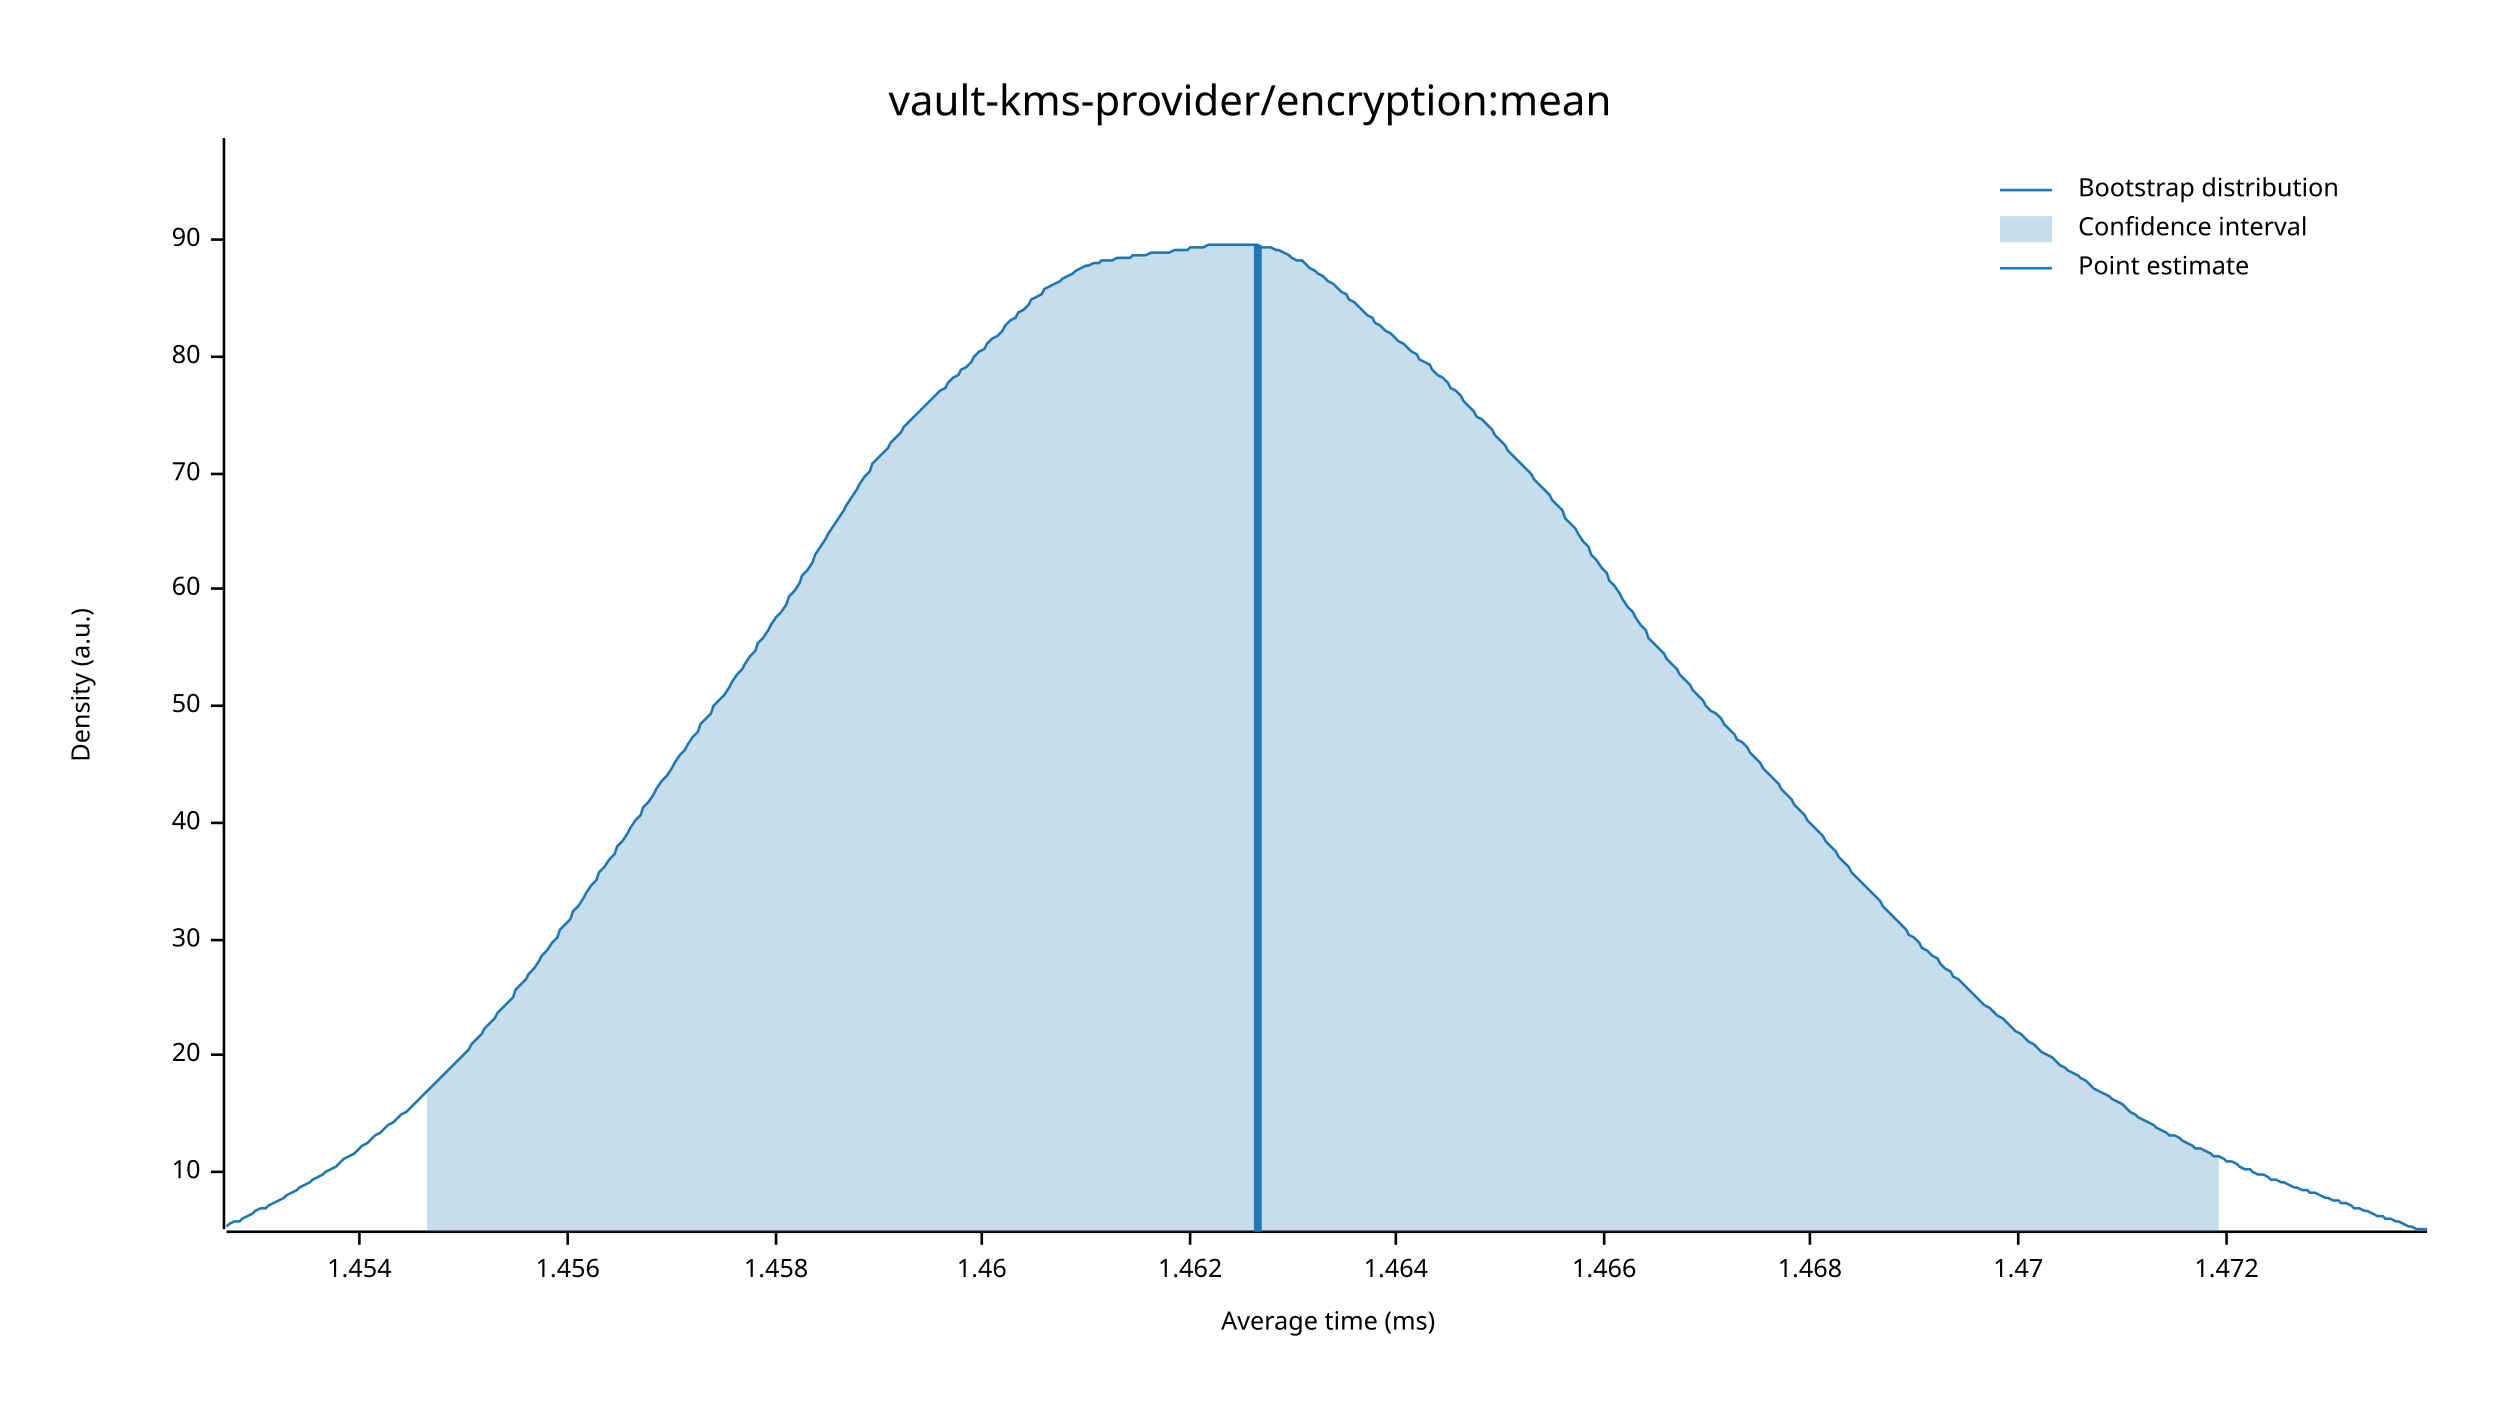
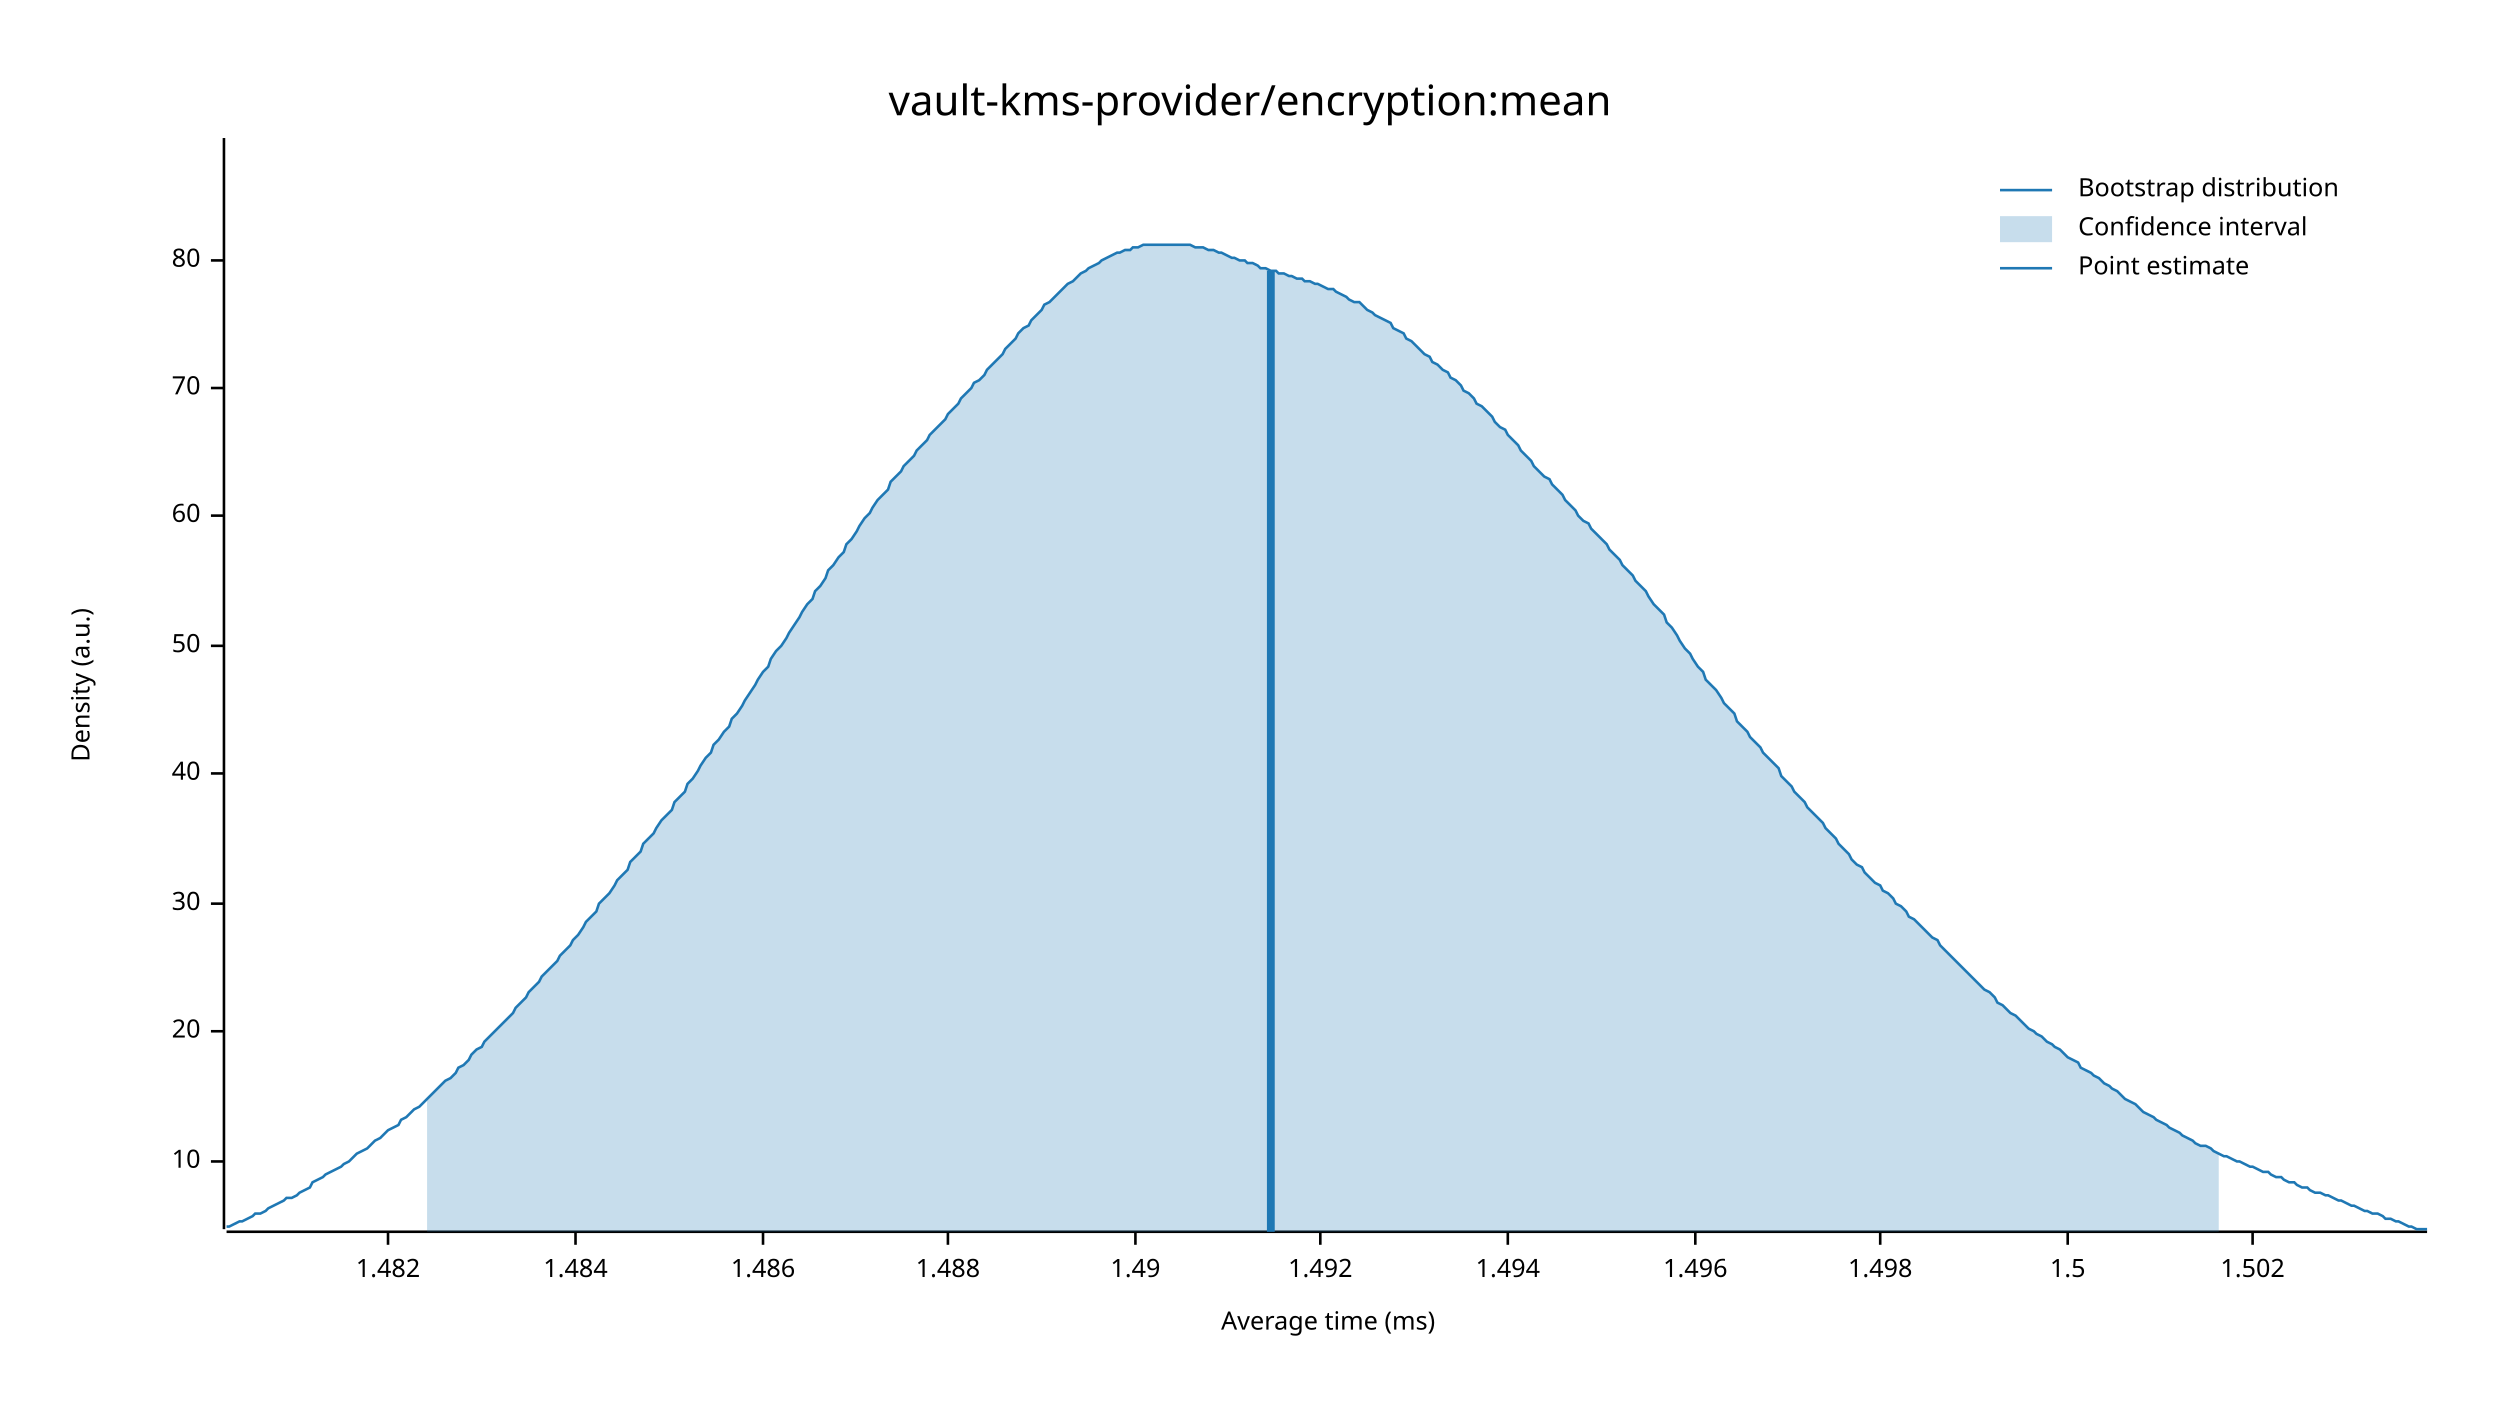
<svg xmlns="http://www.w3.org/2000/svg" width="960" height="540" viewBox="0 0 960 540">
  <text x="480" y="32" dy="0.76em" text-anchor="middle" font-family="sans-serif" font-size="16.129" opacity="1" fill="#000000">
vault-kms-provider/encryption:mean
</text>
  <text x="27" y="263" dy="0.76em" text-anchor="middle" font-family="sans-serif" font-size="9.677" opacity="1" fill="#000000" transform="rotate(270, 27, 263)">
Density (a.u.)
</text>
  <text x="510" y="513" dy="-0.5ex" text-anchor="middle" font-family="sans-serif" font-size="9.677" opacity="1" fill="#000000">
Average time (ms)
</text>
  <polyline fill="none" opacity="1" stroke="#000000" stroke-width="1" points="86,53 86,472 " />
-   <text x="77" y="450" dy="0.5ex" text-anchor="end" font-family="sans-serif" font-size="9.677" opacity="1" fill="#000000">
+   <text x="77" y="446" dy="0.5ex" text-anchor="end" font-family="sans-serif" font-size="9.677" opacity="1" fill="#000000">
10
</text>
-   <polyline fill="none" opacity="1" stroke="#000000" stroke-width="1" points="81,450 86,450 " />
-   <text x="77" y="405" dy="0.5ex" text-anchor="end" font-family="sans-serif" font-size="9.677" opacity="1" fill="#000000">
+   <polyline fill="none" opacity="1" stroke="#000000" stroke-width="1" points="81,446 86,446 " />
+   <text x="77" y="396" dy="0.5ex" text-anchor="end" font-family="sans-serif" font-size="9.677" opacity="1" fill="#000000">
20
</text>
-   <polyline fill="none" opacity="1" stroke="#000000" stroke-width="1" points="81,405 86,405 " />
-   <text x="77" y="361" dy="0.5ex" text-anchor="end" font-family="sans-serif" font-size="9.677" opacity="1" fill="#000000">
+   <polyline fill="none" opacity="1" stroke="#000000" stroke-width="1" points="81,396 86,396 " />
+   <text x="77" y="347" dy="0.5ex" text-anchor="end" font-family="sans-serif" font-size="9.677" opacity="1" fill="#000000">
30
</text>
-   <polyline fill="none" opacity="1" stroke="#000000" stroke-width="1" points="81,361 86,361 " />
-   <text x="77" y="316" dy="0.5ex" text-anchor="end" font-family="sans-serif" font-size="9.677" opacity="1" fill="#000000">
+   <polyline fill="none" opacity="1" stroke="#000000" stroke-width="1" points="81,347 86,347 " />
+   <text x="77" y="297" dy="0.5ex" text-anchor="end" font-family="sans-serif" font-size="9.677" opacity="1" fill="#000000">
40
</text>
-   <polyline fill="none" opacity="1" stroke="#000000" stroke-width="1" points="81,316 86,316 " />
-   <text x="77" y="271" dy="0.5ex" text-anchor="end" font-family="sans-serif" font-size="9.677" opacity="1" fill="#000000">
+   <polyline fill="none" opacity="1" stroke="#000000" stroke-width="1" points="81,297 86,297 " />
+   <text x="77" y="248" dy="0.5ex" text-anchor="end" font-family="sans-serif" font-size="9.677" opacity="1" fill="#000000">
50
</text>
-   <polyline fill="none" opacity="1" stroke="#000000" stroke-width="1" points="81,271 86,271 " />
-   <text x="77" y="226" dy="0.5ex" text-anchor="end" font-family="sans-serif" font-size="9.677" opacity="1" fill="#000000">
+   <polyline fill="none" opacity="1" stroke="#000000" stroke-width="1" points="81,248 86,248 " />
+   <text x="77" y="198" dy="0.5ex" text-anchor="end" font-family="sans-serif" font-size="9.677" opacity="1" fill="#000000">
60
</text>
-   <polyline fill="none" opacity="1" stroke="#000000" stroke-width="1" points="81,226 86,226 " />
-   <text x="77" y="182" dy="0.5ex" text-anchor="end" font-family="sans-serif" font-size="9.677" opacity="1" fill="#000000">
+   <polyline fill="none" opacity="1" stroke="#000000" stroke-width="1" points="81,198 86,198 " />
+   <text x="77" y="149" dy="0.5ex" text-anchor="end" font-family="sans-serif" font-size="9.677" opacity="1" fill="#000000">
70
</text>
-   <polyline fill="none" opacity="1" stroke="#000000" stroke-width="1" points="81,182 86,182 " />
-   <text x="77" y="137" dy="0.5ex" text-anchor="end" font-family="sans-serif" font-size="9.677" opacity="1" fill="#000000">
+   <polyline fill="none" opacity="1" stroke="#000000" stroke-width="1" points="81,149 86,149 " />
+   <text x="77" y="100" dy="0.5ex" text-anchor="end" font-family="sans-serif" font-size="9.677" opacity="1" fill="#000000">
80
</text>
-   <polyline fill="none" opacity="1" stroke="#000000" stroke-width="1" points="81,137 86,137 " />
-   <text x="77" y="92" dy="0.5ex" text-anchor="end" font-family="sans-serif" font-size="9.677" opacity="1" fill="#000000">
- 90
+   <polyline fill="none" opacity="1" stroke="#000000" stroke-width="1" points="81,100 86,100 " />
+   <polyline fill="none" opacity="1" stroke="#000000" stroke-width="1" points="87,473 932,473 " />
+   <text x="149" y="483" dy="0.76em" text-anchor="middle" font-family="sans-serif" font-size="9.677" opacity="1" fill="#000000">
+ 1.482
</text>
-   <polyline fill="none" opacity="1" stroke="#000000" stroke-width="1" points="81,92 86,92 " />
-   <polyline fill="none" opacity="1" stroke="#000000" stroke-width="1" points="87,473 932,473 " />
-   <text x="138" y="483" dy="0.76em" text-anchor="middle" font-family="sans-serif" font-size="9.677" opacity="1" fill="#000000">
- 1.454
+   <polyline fill="none" opacity="1" stroke="#000000" stroke-width="1" points="149,473 149,478 " />
+   <text x="221" y="483" dy="0.76em" text-anchor="middle" font-family="sans-serif" font-size="9.677" opacity="1" fill="#000000">
+ 1.484
</text>
-   <polyline fill="none" opacity="1" stroke="#000000" stroke-width="1" points="138,473 138,478 " />
-   <text x="218" y="483" dy="0.76em" text-anchor="middle" font-family="sans-serif" font-size="9.677" opacity="1" fill="#000000">
- 1.456
+   <polyline fill="none" opacity="1" stroke="#000000" stroke-width="1" points="221,473 221,478 " />
+   <text x="293" y="483" dy="0.76em" text-anchor="middle" font-family="sans-serif" font-size="9.677" opacity="1" fill="#000000">
+ 1.486
</text>
-   <polyline fill="none" opacity="1" stroke="#000000" stroke-width="1" points="218,473 218,478 " />
-   <text x="298" y="483" dy="0.76em" text-anchor="middle" font-family="sans-serif" font-size="9.677" opacity="1" fill="#000000">
- 1.458
+   <polyline fill="none" opacity="1" stroke="#000000" stroke-width="1" points="293,473 293,478 " />
+   <text x="364" y="483" dy="0.76em" text-anchor="middle" font-family="sans-serif" font-size="9.677" opacity="1" fill="#000000">
+ 1.488
</text>
-   <polyline fill="none" opacity="1" stroke="#000000" stroke-width="1" points="298,473 298,478 " />
-   <text x="377" y="483" dy="0.76em" text-anchor="middle" font-family="sans-serif" font-size="9.677" opacity="1" fill="#000000">
- 1.46
+   <polyline fill="none" opacity="1" stroke="#000000" stroke-width="1" points="364,473 364,478 " />
+   <text x="436" y="483" dy="0.76em" text-anchor="middle" font-family="sans-serif" font-size="9.677" opacity="1" fill="#000000">
+ 1.49
</text>
-   <polyline fill="none" opacity="1" stroke="#000000" stroke-width="1" points="377,473 377,478 " />
-   <text x="457" y="483" dy="0.76em" text-anchor="middle" font-family="sans-serif" font-size="9.677" opacity="1" fill="#000000">
- 1.462
+   <polyline fill="none" opacity="1" stroke="#000000" stroke-width="1" points="436,473 436,478 " />
+   <text x="507" y="483" dy="0.76em" text-anchor="middle" font-family="sans-serif" font-size="9.677" opacity="1" fill="#000000">
+ 1.492
</text>
-   <polyline fill="none" opacity="1" stroke="#000000" stroke-width="1" points="457,473 457,478 " />
-   <text x="536" y="483" dy="0.76em" text-anchor="middle" font-family="sans-serif" font-size="9.677" opacity="1" fill="#000000">
- 1.464
+   <polyline fill="none" opacity="1" stroke="#000000" stroke-width="1" points="507,473 507,478 " />
+   <text x="579" y="483" dy="0.76em" text-anchor="middle" font-family="sans-serif" font-size="9.677" opacity="1" fill="#000000">
+ 1.494
</text>
-   <polyline fill="none" opacity="1" stroke="#000000" stroke-width="1" points="536,473 536,478 " />
-   <text x="616" y="483" dy="0.76em" text-anchor="middle" font-family="sans-serif" font-size="9.677" opacity="1" fill="#000000">
- 1.466
+   <polyline fill="none" opacity="1" stroke="#000000" stroke-width="1" points="579,473 579,478 " />
+   <text x="651" y="483" dy="0.76em" text-anchor="middle" font-family="sans-serif" font-size="9.677" opacity="1" fill="#000000">
+ 1.496
</text>
-   <polyline fill="none" opacity="1" stroke="#000000" stroke-width="1" points="616,473 616,478 " />
-   <text x="695" y="483" dy="0.76em" text-anchor="middle" font-family="sans-serif" font-size="9.677" opacity="1" fill="#000000">
- 1.468
+   <polyline fill="none" opacity="1" stroke="#000000" stroke-width="1" points="651,473 651,478 " />
+   <text x="722" y="483" dy="0.76em" text-anchor="middle" font-family="sans-serif" font-size="9.677" opacity="1" fill="#000000">
+ 1.498
</text>
-   <polyline fill="none" opacity="1" stroke="#000000" stroke-width="1" points="695,473 695,478 " />
-   <text x="775" y="483" dy="0.76em" text-anchor="middle" font-family="sans-serif" font-size="9.677" opacity="1" fill="#000000">
- 1.47
+   <polyline fill="none" opacity="1" stroke="#000000" stroke-width="1" points="722,473 722,478 " />
+   <text x="794" y="483" dy="0.76em" text-anchor="middle" font-family="sans-serif" font-size="9.677" opacity="1" fill="#000000">
+ 1.5
</text>
-   <polyline fill="none" opacity="1" stroke="#000000" stroke-width="1" points="775,473 775,478 " />
-   <text x="855" y="483" dy="0.76em" text-anchor="middle" font-family="sans-serif" font-size="9.677" opacity="1" fill="#000000">
- 1.472
+   <polyline fill="none" opacity="1" stroke="#000000" stroke-width="1" points="794,473 794,478 " />
+   <text x="865" y="483" dy="0.76em" text-anchor="middle" font-family="sans-serif" font-size="9.677" opacity="1" fill="#000000">
+ 1.502
</text>
-   <polyline fill="none" opacity="1" stroke="#000000" stroke-width="1" points="855,473 855,478 " />
-   <polyline fill="none" opacity="1" stroke="#1F78B4" stroke-width="1" points="87,471 88,470 90,469 92,469 93,468 95,467 97,466 98,465 100,464 102,464 103,463 105,462 107,461 109,460 110,459 112,458 114,457 115,456 117,455 119,454 120,453 122,452 124,451 125,450 127,449 129,448 131,446 132,445 134,444 136,443 137,442 139,440 141,439 142,438 144,436 146,435 147,434 149,432 151,431 153,429 154,428 156,427 158,425 159,424 161,422 163,420 164,419 166,417 168,415 169,414 171,412 173,410 175,408 176,407 178,405 180,403 181,401 183,399 185,397 186,395 188,393 190,391 191,389 193,387 195,385 197,383 198,380 200,378 202,376 203,374 205,372 207,369 208,367 210,365 212,362 214,360 215,357 217,355 219,353 220,350 222,348 224,345 225,343 227,340 229,338 230,335 232,333 234,330 236,328 237,325 239,323 241,320 242,318 244,315 246,313 247,310 249,308 251,305 252,303 254,300 256,298 258,295 259,293 261,290 263,288 264,286 266,283 268,281 269,278 271,276 273,274 274,271 276,269 278,267 280,264 281,262 283,259 285,257 286,255 288,252 290,250 291,247 293,245 295,242 296,240 298,237 300,235 302,232 303,229 305,227 307,224 308,221 310,219 312,216 313,213 315,210 317,207 318,205 320,202 322,199 324,196 325,194 327,191 329,188 330,186 332,183 334,181 335,178 337,176 339,174 341,172 342,170 344,168 346,166 347,164 349,162 351,160 352,159 354,157 356,155 357,154 359,152 361,150 363,149 364,147 366,145 368,144 369,142 371,141 373,139 374,137 376,135 378,134 379,132 381,130 383,129 385,127 386,125 388,123 390,122 391,120 393,119 395,117 396,115 398,114 400,113 401,111 403,110 405,109 407,108 408,107 410,106 412,105 413,104 415,103 417,102 418,102 420,101 422,101 423,100 425,100 427,100 429,99 430,99 432,99 434,99 435,98 437,98 439,98 440,98 442,97 444,97 445,97 447,97 449,97 451,96 452,96 454,96 456,96 457,95 459,95 461,95 462,95 464,94 466,94 468,94 469,94 471,94 473,94 474,94 476,94 478,94 479,94 481,94 483,94 484,95 486,95 488,95 490,96 491,96 493,97 495,98 496,99 498,100 500,100 501,101 503,103 505,104 506,105 508,106 510,108 512,109 513,110 515,112 517,113 518,115 520,116 522,118 523,119 525,121 527,122 528,124 530,125 532,127 534,128 535,129 537,131 539,132 540,133 542,135 544,136 545,138 547,139 549,140 550,142 552,144 554,145 556,147 557,149 559,150 561,152 562,154 564,156 566,158 567,160 569,161 571,163 573,165 574,167 576,169 578,171 579,173 581,175 583,177 584,178 586,180 588,182 589,184 591,186 593,188 595,190 596,192 598,194 600,196 601,199 603,201 605,203 606,205 608,208 610,210 611,213 613,215 615,218 617,220 618,223 620,225 622,228 623,230 625,233 627,235 628,237 630,240 632,242 633,245 635,247 637,249 639,251 640,253 642,255 644,257 645,259 647,261 649,263 650,265 652,267 654,269 655,271 657,273 659,274 661,276 662,278 664,280 666,282 667,284 669,285 671,287 672,289 674,291 676,293 677,295 679,297 681,299 683,301 684,303 686,305 688,307 689,309 691,311 693,313 694,315 696,317 698,319 700,321 701,323 703,325 705,327 706,329 708,331 710,333 711,335 713,337 715,339 716,340 718,342 720,344 722,346 723,348 725,350 727,352 728,353 730,355 732,357 733,359 735,360 737,362 738,364 740,365 742,367 744,368 745,370 747,372 749,373 750,375 752,376 754,378 755,379 757,381 759,383 760,384 762,386 764,387 766,389 767,390 769,391 771,393 772,394 774,396 776,397 777,398 779,400 781,401 782,402 784,404 786,405 788,406 789,407 791,409 793,410 794,411 796,412 798,413 799,414 801,415 803,417 804,418 806,419 808,420 810,421 811,422 813,423 815,424 816,425 818,427 820,428 821,429 823,430 825,431 827,432 828,433 830,434 832,435 833,436 835,436 837,437 838,438 840,439 842,440 843,441 845,441 847,442 849,443 850,444 852,444 854,445 855,446 857,446 859,447 860,448 862,449 864,449 865,450 867,451 869,451 871,452 872,453 874,453 876,454 877,454 879,455 881,456 882,456 884,457 886,457 887,458 889,458 891,459 893,460 894,460 896,461 898,461 899,462 901,462 903,463 904,464 906,464 908,465 909,465 911,466 913,467 915,467 916,468 918,468 920,469 921,469 923,470 925,471 926,471 928,472 930,472 932,472 " />
-   <polygon opacity="0.25" fill="#1F78B4" points="164,419 166,417 168,415 169,414 171,412 173,410 175,408 176,407 178,405 180,403 181,401 183,399 185,397 186,395 188,393 190,391 191,389 193,387 195,385 197,383 198,380 200,378 202,376 203,374 205,372 207,369 208,367 210,365 212,362 214,360 215,357 217,355 219,353 220,350 222,348 224,345 225,343 227,340 229,338 230,335 232,333 234,330 236,328 237,325 239,323 241,320 242,318 244,315 246,313 247,310 249,308 251,305 252,303 254,300 256,298 258,295 259,293 261,290 263,288 264,286 266,283 268,281 269,278 271,276 273,274 274,271 276,269 278,267 280,264 281,262 283,259 285,257 286,255 288,252 290,250 291,247 293,245 295,242 296,240 298,237 300,235 302,232 303,229 305,227 307,224 308,221 310,219 312,216 313,213 315,210 317,207 318,205 320,202 322,199 324,196 325,194 327,191 329,188 330,186 332,183 334,181 335,178 337,176 339,174 341,172 342,170 344,168 346,166 347,164 349,162 351,160 352,159 354,157 356,155 357,154 359,152 361,150 363,149 364,147 366,145 368,144 369,142 371,141 373,139 374,137 376,135 378,134 379,132 381,130 383,129 385,127 386,125 388,123 390,122 391,120 393,119 395,117 396,115 398,114 400,113 401,111 403,110 405,109 407,108 408,107 410,106 412,105 413,104 415,103 417,102 418,102 420,101 422,101 423,100 425,100 427,100 429,99 430,99 432,99 434,99 435,98 437,98 439,98 440,98 442,97 444,97 445,97 447,97 449,97 451,96 452,96 454,96 456,96 457,95 459,95 461,95 462,95 464,94 466,94 468,94 469,94 471,94 473,94 474,94 476,94 478,94 479,94 481,94 483,94 484,95 486,95 488,95 490,96 491,96 493,97 495,98 496,99 498,100 500,100 501,101 503,103 505,104 506,105 508,106 510,108 512,109 513,110 515,112 517,113 518,115 520,116 522,118 523,119 525,121 527,122 528,124 530,125 532,127 534,128 535,129 537,131 539,132 540,133 542,135 544,136 545,138 547,139 549,140 550,142 552,144 554,145 556,147 557,149 559,150 561,152 562,154 564,156 566,158 567,160 569,161 571,163 573,165 574,167 576,169 578,171 579,173 581,175 583,177 584,178 586,180 588,182 589,184 591,186 593,188 595,190 596,192 598,194 600,196 601,199 603,201 605,203 606,205 608,208 610,210 611,213 613,215 615,218 617,220 618,223 620,225 622,228 623,230 625,233 627,235 628,237 630,240 632,242 633,245 635,247 637,249 639,251 640,253 642,255 644,257 645,259 647,261 649,263 650,265 652,267 654,269 655,271 657,273 659,274 661,276 662,278 664,280 666,282 667,284 669,285 671,287 672,289 674,291 676,293 677,295 679,297 681,299 683,301 684,303 686,305 688,307 689,309 691,311 693,313 694,315 696,317 698,319 700,321 701,323 703,325 705,327 706,329 708,331 710,333 711,335 713,337 715,339 716,340 718,342 720,344 722,346 723,348 725,350 727,352 728,353 730,355 732,357 733,359 735,360 737,362 738,364 740,365 742,367 744,368 745,370 747,372 749,373 750,375 752,376 754,378 755,379 757,381 759,383 760,384 762,386 764,387 766,389 767,390 769,391 771,393 772,394 774,396 776,397 777,398 779,400 781,401 782,402 784,404 786,405 788,406 789,407 791,409 793,410 794,411 796,412 798,413 799,414 801,415 803,417 804,418 806,419 808,420 810,421 811,422 813,423 815,424 816,425 818,427 820,428 821,429 823,430 825,431 827,432 828,433 830,434 832,435 833,436 835,436 837,437 838,438 840,439 842,440 843,441 845,441 847,442 849,443 850,444 852,444 852,473 164,473 " />
-   <polyline fill="none" opacity="1" stroke="#1F78B4" stroke-width="3" points="483,473 483,94 " />
+   <polyline fill="none" opacity="1" stroke="#000000" stroke-width="1" points="865,473 865,478 " />
+   <polyline fill="none" opacity="1" stroke="#1F78B4" stroke-width="1" points="87,471 88,471 90,470 92,469 93,469 95,468 97,467 98,466 100,466 102,465 103,464 105,463 107,462 109,461 110,460 112,460 114,459 115,458 117,457 119,456 120,454 122,453 124,452 125,451 127,450 129,449 131,448 132,447 134,446 136,444 137,443 139,442 141,441 142,440 144,438 146,437 147,436 149,434 151,433 153,432 154,430 156,429 158,427 159,426 161,425 163,423 164,422 166,420 168,418 169,417 171,415 173,414 175,412 176,410 178,409 180,407 181,405 183,403 185,402 186,400 188,398 190,396 191,395 193,393 195,391 197,389 198,387 200,385 202,383 203,381 205,379 207,377 208,375 210,373 212,371 214,369 215,367 217,365 219,363 220,361 222,359 224,356 225,354 227,352 229,350 230,347 232,345 234,343 236,340 237,338 239,336 241,334 242,331 244,329 246,327 247,324 249,322 251,320 252,318 254,315 256,313 258,311 259,308 261,306 263,304 264,301 266,299 268,296 269,294 271,291 273,289 274,286 276,284 278,281 280,279 281,276 283,274 285,271 286,269 288,266 290,263 291,261 293,258 295,256 296,253 298,250 300,248 302,245 303,243 305,240 307,237 308,235 310,232 312,230 313,227 315,225 317,222 318,219 320,217 322,214 324,212 325,209 327,207 329,204 330,202 332,199 334,197 335,195 337,192 339,190 341,188 342,185 344,183 346,181 347,179 349,177 351,175 352,173 354,171 356,169 357,167 359,165 361,163 363,161 364,159 366,157 368,155 369,153 371,151 373,149 374,147 376,146 378,144 379,142 381,140 383,138 385,136 386,134 388,132 390,130 391,128 393,126 395,125 396,123 398,121 400,119 401,117 403,116 405,114 407,112 408,111 410,109 412,108 413,107 415,105 417,104 418,103 420,102 422,101 423,100 425,99 427,98 429,97 430,97 432,96 434,96 435,95 437,95 439,94 440,94 442,94 444,94 445,94 447,94 449,94 451,94 452,94 454,94 456,94 457,94 459,95 461,95 462,95 464,96 466,96 468,97 469,97 471,98 473,99 474,99 476,100 478,100 479,101 481,101 483,102 484,103 486,103 488,104 490,104 491,105 493,105 495,106 496,106 498,107 500,107 501,108 503,108 505,109 506,109 508,110 510,111 512,111 513,112 515,113 517,114 518,115 520,116 522,116 523,117 525,119 527,120 528,121 530,122 532,123 534,124 535,126 537,127 539,128 540,130 542,131 544,133 545,134 547,136 549,137 550,139 552,140 554,142 556,143 557,145 559,146 561,148 562,150 564,151 566,153 567,155 569,156 571,158 573,160 574,162 576,164 578,165 579,167 581,169 583,171 584,173 586,175 588,177 589,179 591,181 593,183 595,184 596,186 598,188 600,190 601,192 603,194 605,196 606,198 608,200 610,201 611,203 613,205 615,207 617,209 618,211 620,213 622,215 623,217 625,219 627,221 628,223 630,225 632,227 633,229 635,232 637,234 639,236 640,239 642,241 644,244 645,246 647,249 649,251 650,253 652,256 654,258 655,261 657,263 659,265 661,268 662,270 664,272 666,274 667,277 669,279 671,281 672,283 674,285 676,287 677,289 679,291 681,293 683,295 684,298 686,300 688,302 689,304 691,306 693,308 694,310 696,312 698,314 700,316 701,318 703,320 705,322 706,324 708,326 710,328 711,330 713,332 715,333 716,335 718,337 720,339 722,340 723,342 725,343 727,345 728,347 730,348 732,350 733,352 735,353 737,355 738,356 740,358 742,360 744,361 745,363 747,365 749,367 750,368 752,370 754,372 755,373 757,375 759,377 760,378 762,380 764,381 766,383 767,385 769,386 771,388 772,389 774,390 776,392 777,393 779,395 781,396 782,397 784,398 786,400 788,401 789,402 791,403 793,405 794,406 796,407 798,408 799,410 801,411 803,412 804,413 806,414 808,416 810,417 811,418 813,419 815,421 816,422 818,423 820,424 821,425 823,427 825,428 827,429 828,430 830,431 832,432 833,433 835,434 837,435 838,436 840,437 842,438 843,439 845,440 847,440 849,441 850,442 852,443 854,444 855,444 857,445 859,446 860,446 862,447 864,448 865,448 867,449 869,450 871,450 872,451 874,452 876,452 877,453 879,454 881,454 882,455 884,456 886,456 887,457 889,458 891,458 893,459 894,459 896,460 898,461 899,461 901,462 903,463 904,463 906,464 908,465 909,465 911,466 913,466 915,467 916,468 918,468 920,469 921,469 923,470 925,471 926,471 928,472 930,472 932,472 " />
+   <polygon opacity="0.25" fill="#1F78B4" points="164,422 166,420 168,418 169,417 171,415 173,414 175,412 176,410 178,409 180,407 181,405 183,403 185,402 186,400 188,398 190,396 191,395 193,393 195,391 197,389 198,387 200,385 202,383 203,381 205,379 207,377 208,375 210,373 212,371 214,369 215,367 217,365 219,363 220,361 222,359 224,356 225,354 227,352 229,350 230,347 232,345 234,343 236,340 237,338 239,336 241,334 242,331 244,329 246,327 247,324 249,322 251,320 252,318 254,315 256,313 258,311 259,308 261,306 263,304 264,301 266,299 268,296 269,294 271,291 273,289 274,286 276,284 278,281 280,279 281,276 283,274 285,271 286,269 288,266 290,263 291,261 293,258 295,256 296,253 298,250 300,248 302,245 303,243 305,240 307,237 308,235 310,232 312,230 313,227 315,225 317,222 318,219 320,217 322,214 324,212 325,209 327,207 329,204 330,202 332,199 334,197 335,195 337,192 339,190 341,188 342,185 344,183 346,181 347,179 349,177 351,175 352,173 354,171 356,169 357,167 359,165 361,163 363,161 364,159 366,157 368,155 369,153 371,151 373,149 374,147 376,146 378,144 379,142 381,140 383,138 385,136 386,134 388,132 390,130 391,128 393,126 395,125 396,123 398,121 400,119 401,117 403,116 405,114 407,112 408,111 410,109 412,108 413,107 415,105 417,104 418,103 420,102 422,101 423,100 425,99 427,98 429,97 430,97 432,96 434,96 435,95 437,95 439,94 440,94 442,94 444,94 445,94 447,94 449,94 451,94 452,94 454,94 456,94 457,94 459,95 461,95 462,95 464,96 466,96 468,97 469,97 471,98 473,99 474,99 476,100 478,100 479,101 481,101 483,102 484,103 486,103 488,104 490,104 491,105 493,105 495,106 496,106 498,107 500,107 501,108 503,108 505,109 506,109 508,110 510,111 512,111 513,112 515,113 517,114 518,115 520,116 522,116 523,117 525,119 527,120 528,121 530,122 532,123 534,124 535,126 537,127 539,128 540,130 542,131 544,133 545,134 547,136 549,137 550,139 552,140 554,142 556,143 557,145 559,146 561,148 562,150 564,151 566,153 567,155 569,156 571,158 573,160 574,162 576,164 578,165 579,167 581,169 583,171 584,173 586,175 588,177 589,179 591,181 593,183 595,184 596,186 598,188 600,190 601,192 603,194 605,196 606,198 608,200 610,201 611,203 613,205 615,207 617,209 618,211 620,213 622,215 623,217 625,219 627,221 628,223 630,225 632,227 633,229 635,232 637,234 639,236 640,239 642,241 644,244 645,246 647,249 649,251 650,253 652,256 654,258 655,261 657,263 659,265 661,268 662,270 664,272 666,274 667,277 669,279 671,281 672,283 674,285 676,287 677,289 679,291 681,293 683,295 684,298 686,300 688,302 689,304 691,306 693,308 694,310 696,312 698,314 700,316 701,318 703,320 705,322 706,324 708,326 710,328 711,330 713,332 715,333 716,335 718,337 720,339 722,340 723,342 725,343 727,345 728,347 730,348 732,350 733,352 735,353 737,355 738,356 740,358 742,360 744,361 745,363 747,365 749,367 750,368 752,370 754,372 755,373 757,375 759,377 760,378 762,380 764,381 766,383 767,385 769,386 771,388 772,389 774,390 776,392 777,393 779,395 781,396 782,397 784,398 786,400 788,401 789,402 791,403 793,405 794,406 796,407 798,408 799,410 801,411 803,412 804,413 806,414 808,416 810,417 811,418 813,419 815,421 816,422 818,423 820,424 821,425 823,427 825,428 827,429 828,430 830,431 832,432 833,433 835,434 837,435 838,436 840,437 842,438 843,439 845,440 847,440 849,441 850,442 852,443 852,473 164,473 " />
+   <polyline fill="none" opacity="1" stroke="#1F78B4" stroke-width="3" points="488,473 488,104 " />
  <text x="798" y="68" dy="0.76em" text-anchor="start" font-family="sans-serif" font-size="9.677" opacity="1" fill="#000000">
Bootstrap distribution
</text>
  <text x="798" y="83" dy="0.76em" text-anchor="start" font-family="sans-serif" font-size="9.677" opacity="1" fill="#000000">
Confidence interval
</text>
  <text x="798" y="98" dy="0.76em" text-anchor="start" font-family="sans-serif" font-size="9.677" opacity="1" fill="#000000">
Point estimate
</text>
  <polyline fill="none" opacity="1" stroke="#1F78B4" stroke-width="1" points="768,73 788,73 " />
  <rect x="768" y="83" width="20" height="10" opacity="0.25" fill="#1F78B4" stroke="none" />
  <polyline fill="none" opacity="1" stroke="#1F78B4" stroke-width="1" points="768,103 788,103 " />
</svg>
